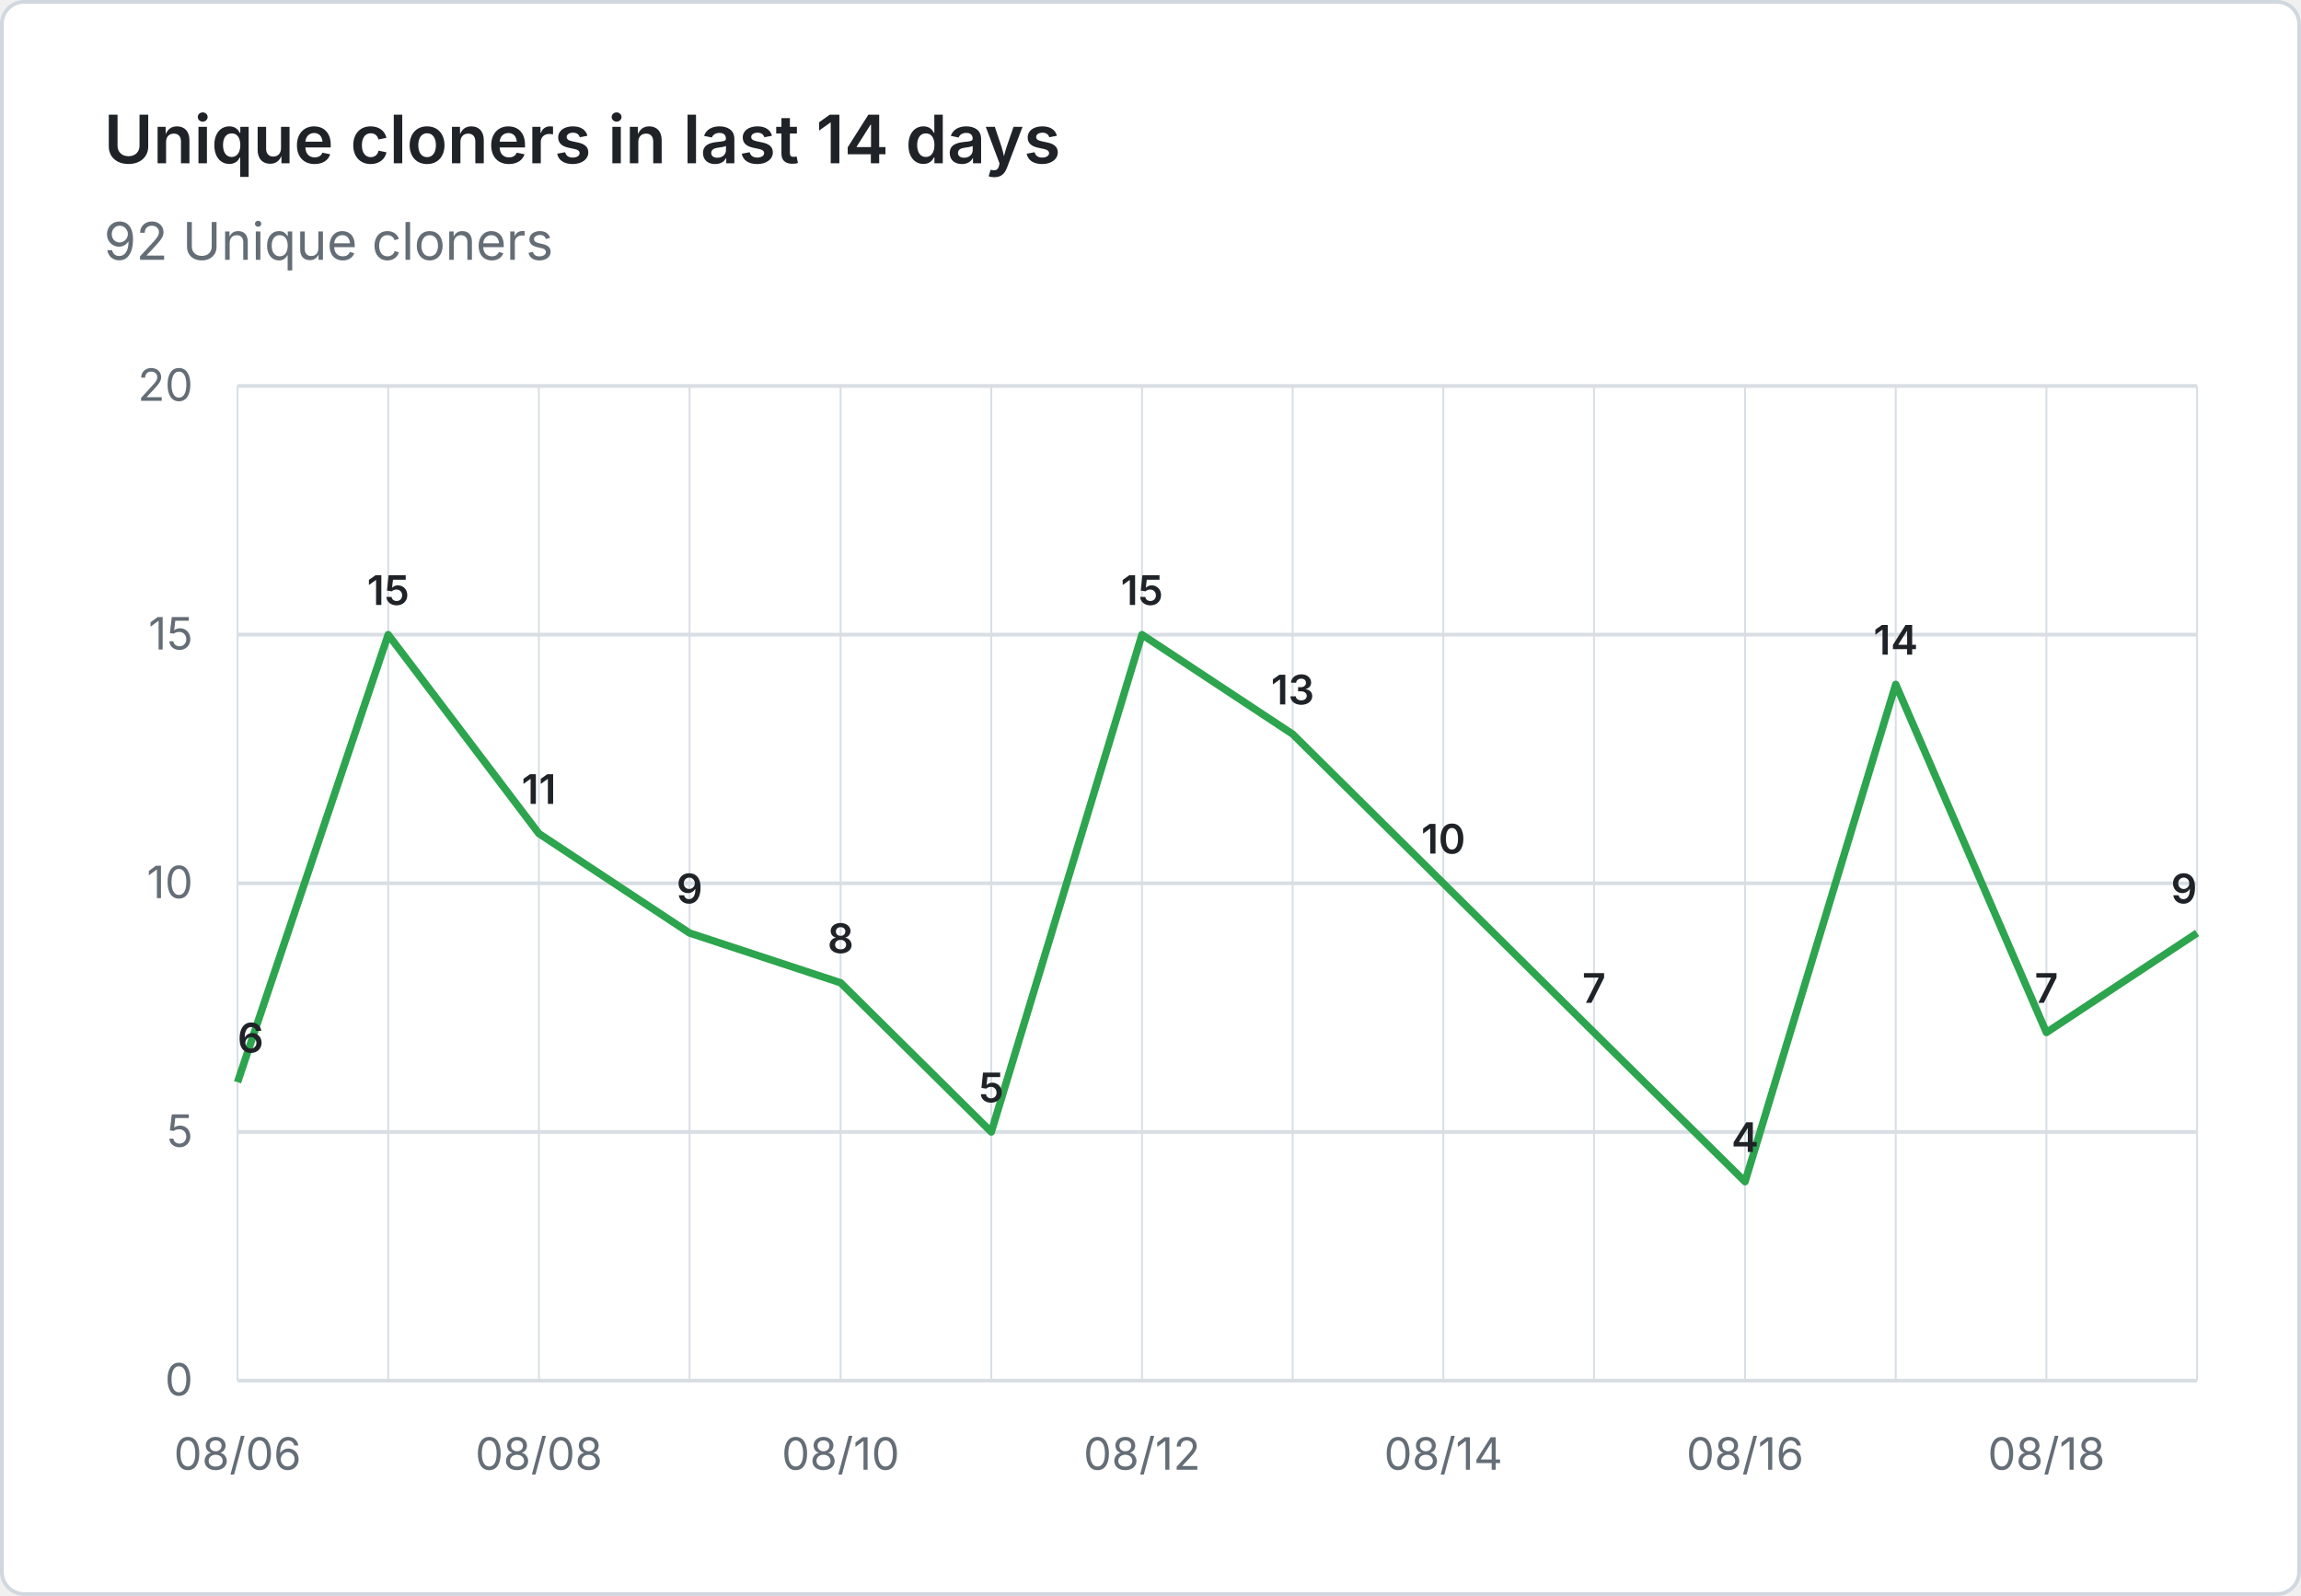
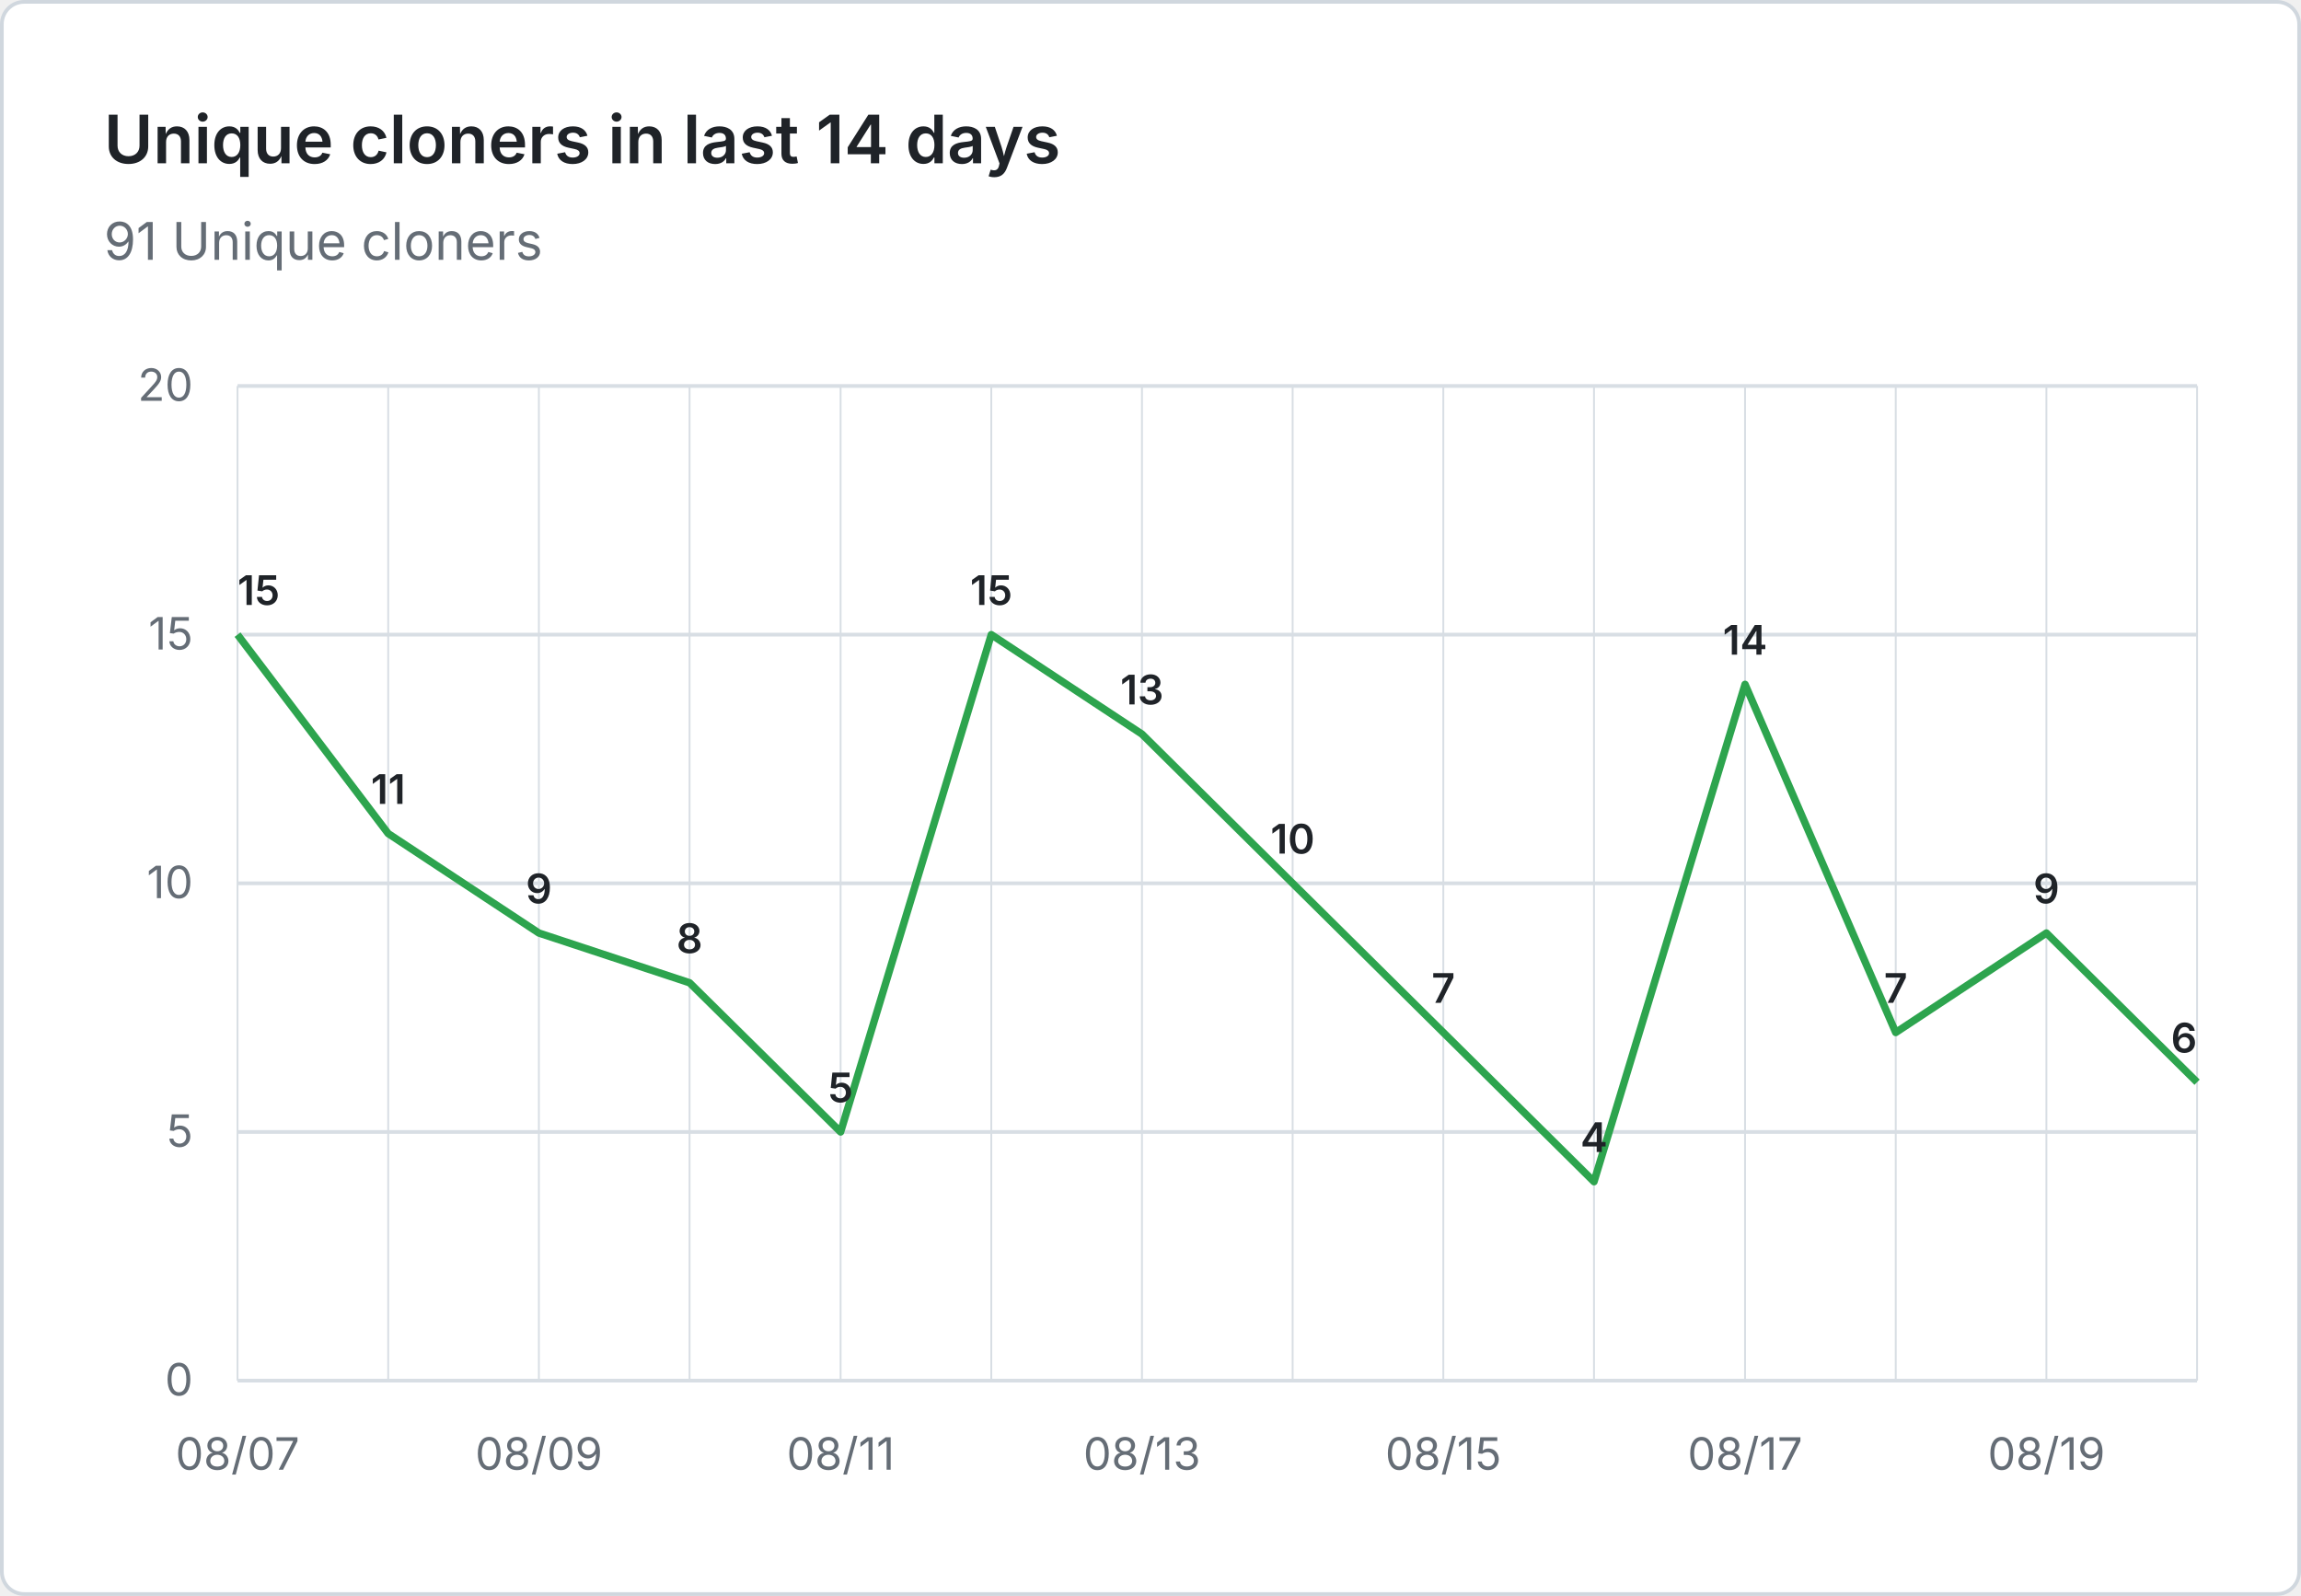
- <svg xmlns="http://www.w3.org/2000/svg" viewBox="0 0 620 430" width="620" height="430" role="img" aria-label="Unique cloners in last 14 days: 92 Unique cloners">
+ <svg xmlns="http://www.w3.org/2000/svg" viewBox="0 0 620 430" width="620" height="430" role="img" aria-label="Unique cloners in last 14 days: 91 Unique cloners">
  <rect x="0.5" y="0.5" width="619" height="429" fill="#ffffff" stroke="#d0d7de" rx="6" />
  <g font-family="system-ui, -apple-system, 'Segoe UI', sans-serif">
    <text x="28" y="44" fill="#1f2328" font-size="18" font-weight="600">Unique cloners in last 14 days</text>
-     <text x="28" y="70" fill="#656d76" font-size="14">92 Unique cloners</text>
+     <text x="28" y="70" fill="#656d76" font-size="14">91 Unique cloners</text>
    <line x1="64" y1="372.0" x2="592" y2="372.0" stroke="#d8dee4" stroke-width="1" />
    <text x="52" y="376.0" text-anchor="end" fill="#656d76" font-size="12">0</text>
    <line x1="64" y1="305.0" x2="592" y2="305.0" stroke="#d8dee4" stroke-width="1" />
    <text x="52" y="309.0" text-anchor="end" fill="#656d76" font-size="12">5</text>
    <line x1="64" y1="238.0" x2="592" y2="238.0" stroke="#d8dee4" stroke-width="1" />
    <text x="52" y="242.0" text-anchor="end" fill="#656d76" font-size="12">10</text>
    <line x1="64" y1="171.0" x2="592" y2="171.0" stroke="#d8dee4" stroke-width="1" />
    <text x="52" y="175.0" text-anchor="end" fill="#656d76" font-size="12">15</text>
    <line x1="64" y1="104.0" x2="592" y2="104.0" stroke="#d8dee4" stroke-width="1" />
    <text x="52" y="108.0" text-anchor="end" fill="#656d76" font-size="12">20</text>
    <line x1="64.0" y1="104" x2="64.0" y2="372" stroke="#d8dee4" stroke-width="0.5" />
    <line x1="104.6" y1="104" x2="104.6" y2="372" stroke="#d8dee4" stroke-width="0.5" />
    <line x1="145.2" y1="104" x2="145.2" y2="372" stroke="#d8dee4" stroke-width="0.5" />
    <line x1="185.8" y1="104" x2="185.8" y2="372" stroke="#d8dee4" stroke-width="0.5" />
    <line x1="226.5" y1="104" x2="226.5" y2="372" stroke="#d8dee4" stroke-width="0.5" />
    <line x1="267.1" y1="104" x2="267.1" y2="372" stroke="#d8dee4" stroke-width="0.5" />
    <line x1="307.7" y1="104" x2="307.7" y2="372" stroke="#d8dee4" stroke-width="0.5" />
    <line x1="348.3" y1="104" x2="348.3" y2="372" stroke="#d8dee4" stroke-width="0.5" />
    <line x1="388.9" y1="104" x2="388.9" y2="372" stroke="#d8dee4" stroke-width="0.5" />
    <line x1="429.5" y1="104" x2="429.5" y2="372" stroke="#d8dee4" stroke-width="0.5" />
    <line x1="470.2" y1="104" x2="470.2" y2="372" stroke="#d8dee4" stroke-width="0.5" />
    <line x1="510.8" y1="104" x2="510.8" y2="372" stroke="#d8dee4" stroke-width="0.5" />
    <line x1="551.4" y1="104" x2="551.4" y2="372" stroke="#d8dee4" stroke-width="0.5" />
    <line x1="592.0" y1="104" x2="592.0" y2="372" stroke="#d8dee4" stroke-width="0.5" />
-     <text x="64.0" y="396" text-anchor="middle" fill="#656d76" font-size="12">08/06</text>
-     <text x="145.2" y="396" text-anchor="middle" fill="#656d76" font-size="12">08/08</text>
-     <text x="226.5" y="396" text-anchor="middle" fill="#656d76" font-size="12">08/10</text>
-     <text x="307.7" y="396" text-anchor="middle" fill="#656d76" font-size="12">08/12</text>
-     <text x="388.9" y="396" text-anchor="middle" fill="#656d76" font-size="12">08/14</text>
-     <text x="470.2" y="396" text-anchor="middle" fill="#656d76" font-size="12">08/16</text>
-     <text x="551.4" y="396" text-anchor="middle" fill="#656d76" font-size="12">08/18</text>
-     <path d="M 64.0 291.6 L 104.6 171.0 L 145.2 224.6 L 185.8 251.4 L 226.5 264.8 L 267.1 305.0 L 307.7 171.0 L 348.3 197.8 L 388.9 238.0 L 429.5 278.2 L 470.2 318.4 L 510.8 184.4 L 551.4 278.2 L 592.0 251.4" fill="none" stroke="#2da44e" stroke-width="2" stroke-linejoin="round" />
-     <text x="64.0" y="283.6" text-anchor="start" fill="#1f2328" font-size="11" font-weight="600">6</text>
-     <text x="104.6" y="163.0" text-anchor="middle" fill="#1f2328" font-size="11" font-weight="600">15</text>
-     <text x="145.2" y="216.6" text-anchor="middle" fill="#1f2328" font-size="11" font-weight="600">11</text>
-     <text x="185.8" y="243.4" text-anchor="middle" fill="#1f2328" font-size="11" font-weight="600">9</text>
-     <text x="226.5" y="256.8" text-anchor="middle" fill="#1f2328" font-size="11" font-weight="600">8</text>
-     <text x="267.1" y="297.0" text-anchor="middle" fill="#1f2328" font-size="11" font-weight="600">5</text>
-     <text x="307.7" y="163.0" text-anchor="middle" fill="#1f2328" font-size="11" font-weight="600">15</text>
-     <text x="348.3" y="189.8" text-anchor="middle" fill="#1f2328" font-size="11" font-weight="600">13</text>
-     <text x="388.9" y="230.0" text-anchor="middle" fill="#1f2328" font-size="11" font-weight="600">10</text>
-     <text x="429.5" y="270.2" text-anchor="middle" fill="#1f2328" font-size="11" font-weight="600">7</text>
-     <text x="470.2" y="310.4" text-anchor="middle" fill="#1f2328" font-size="11" font-weight="600">4</text>
-     <text x="510.8" y="176.4" text-anchor="middle" fill="#1f2328" font-size="11" font-weight="600">14</text>
-     <text x="551.4" y="270.2" text-anchor="middle" fill="#1f2328" font-size="11" font-weight="600">7</text>
-     <text x="592.0" y="243.4" text-anchor="end" fill="#1f2328" font-size="11" font-weight="600">9</text>
+     <text x="64.0" y="396" text-anchor="middle" fill="#656d76" font-size="12">08/07</text>
+     <text x="145.2" y="396" text-anchor="middle" fill="#656d76" font-size="12">08/09</text>
+     <text x="226.5" y="396" text-anchor="middle" fill="#656d76" font-size="12">08/11</text>
+     <text x="307.7" y="396" text-anchor="middle" fill="#656d76" font-size="12">08/13</text>
+     <text x="388.9" y="396" text-anchor="middle" fill="#656d76" font-size="12">08/15</text>
+     <text x="470.2" y="396" text-anchor="middle" fill="#656d76" font-size="12">08/17</text>
+     <text x="551.4" y="396" text-anchor="middle" fill="#656d76" font-size="12">08/19</text>
+     <path d="M 64.0 171.0 L 104.6 224.6 L 145.2 251.4 L 185.8 264.8 L 226.5 305.0 L 267.1 171.0 L 307.7 197.8 L 348.3 238.0 L 388.9 278.2 L 429.5 318.4 L 470.2 184.4 L 510.8 278.2 L 551.4 251.4 L 592.0 291.6" fill="none" stroke="#2da44e" stroke-width="2" stroke-linejoin="round" />
+     <text x="64.0" y="163.0" text-anchor="start" fill="#1f2328" font-size="11" font-weight="600">15</text>
+     <text x="104.6" y="216.6" text-anchor="middle" fill="#1f2328" font-size="11" font-weight="600">11</text>
+     <text x="145.2" y="243.4" text-anchor="middle" fill="#1f2328" font-size="11" font-weight="600">9</text>
+     <text x="185.8" y="256.8" text-anchor="middle" fill="#1f2328" font-size="11" font-weight="600">8</text>
+     <text x="226.5" y="297.0" text-anchor="middle" fill="#1f2328" font-size="11" font-weight="600">5</text>
+     <text x="267.1" y="163.0" text-anchor="middle" fill="#1f2328" font-size="11" font-weight="600">15</text>
+     <text x="307.7" y="189.8" text-anchor="middle" fill="#1f2328" font-size="11" font-weight="600">13</text>
+     <text x="348.3" y="230.0" text-anchor="middle" fill="#1f2328" font-size="11" font-weight="600">10</text>
+     <text x="388.9" y="270.2" text-anchor="middle" fill="#1f2328" font-size="11" font-weight="600">7</text>
+     <text x="429.5" y="310.4" text-anchor="middle" fill="#1f2328" font-size="11" font-weight="600">4</text>
+     <text x="470.2" y="176.4" text-anchor="middle" fill="#1f2328" font-size="11" font-weight="600">14</text>
+     <text x="510.8" y="270.2" text-anchor="middle" fill="#1f2328" font-size="11" font-weight="600">7</text>
+     <text x="551.4" y="243.4" text-anchor="middle" fill="#1f2328" font-size="11" font-weight="600">9</text>
+     <text x="592.0" y="283.6" text-anchor="end" fill="#1f2328" font-size="11" font-weight="600">6</text>
  </g>
</svg>
